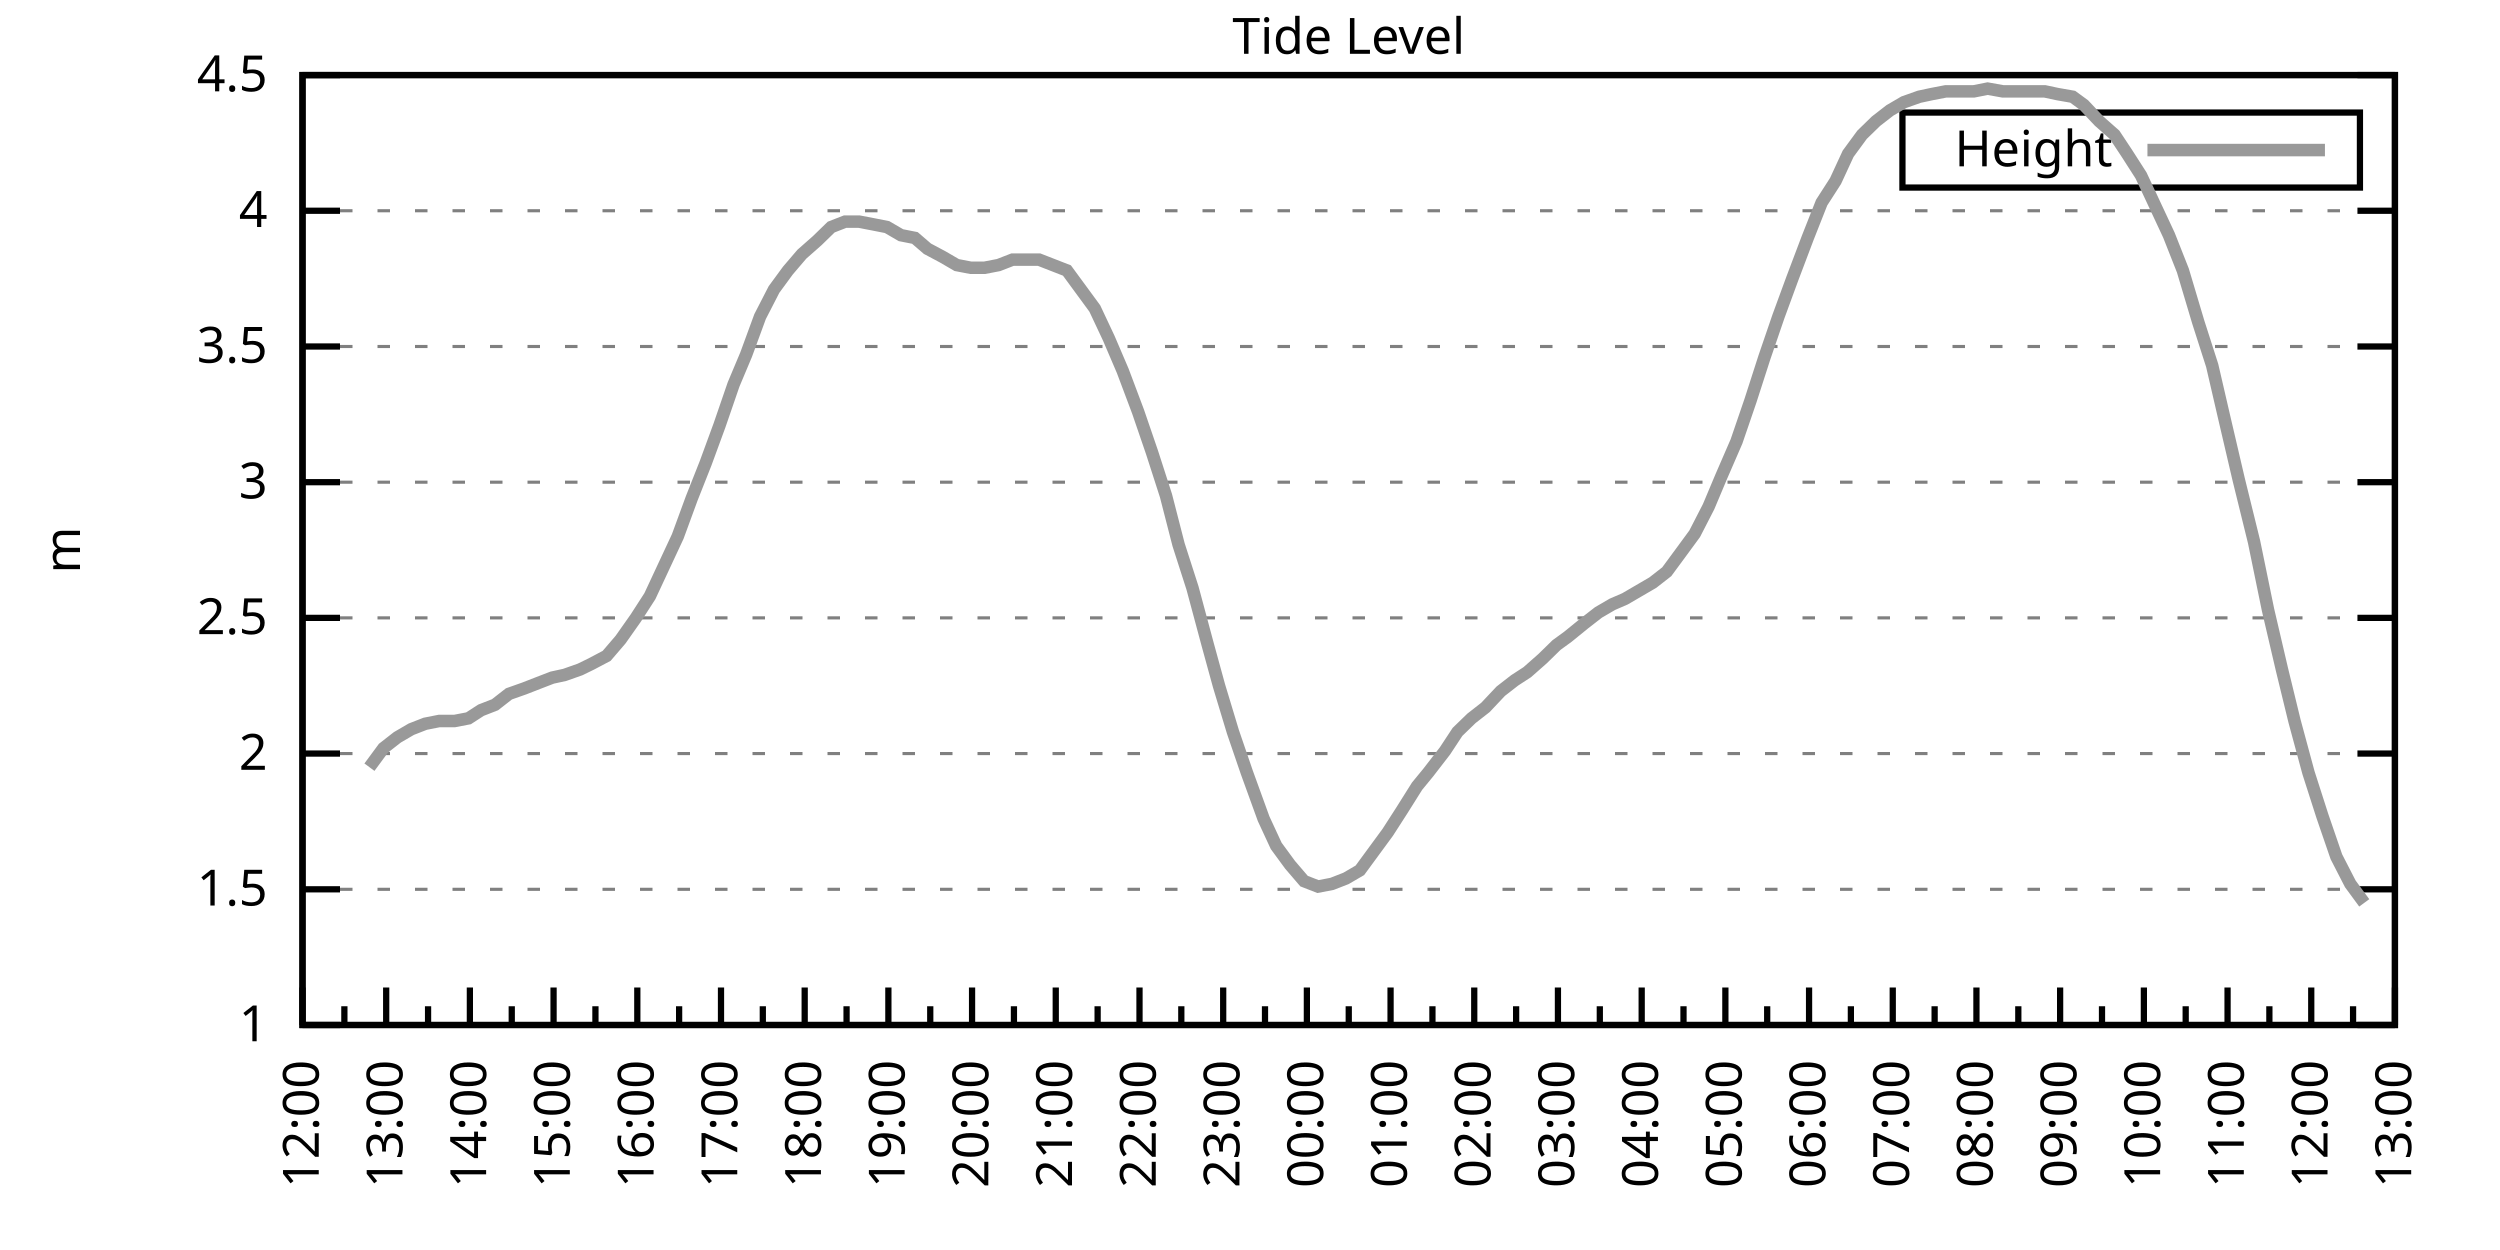
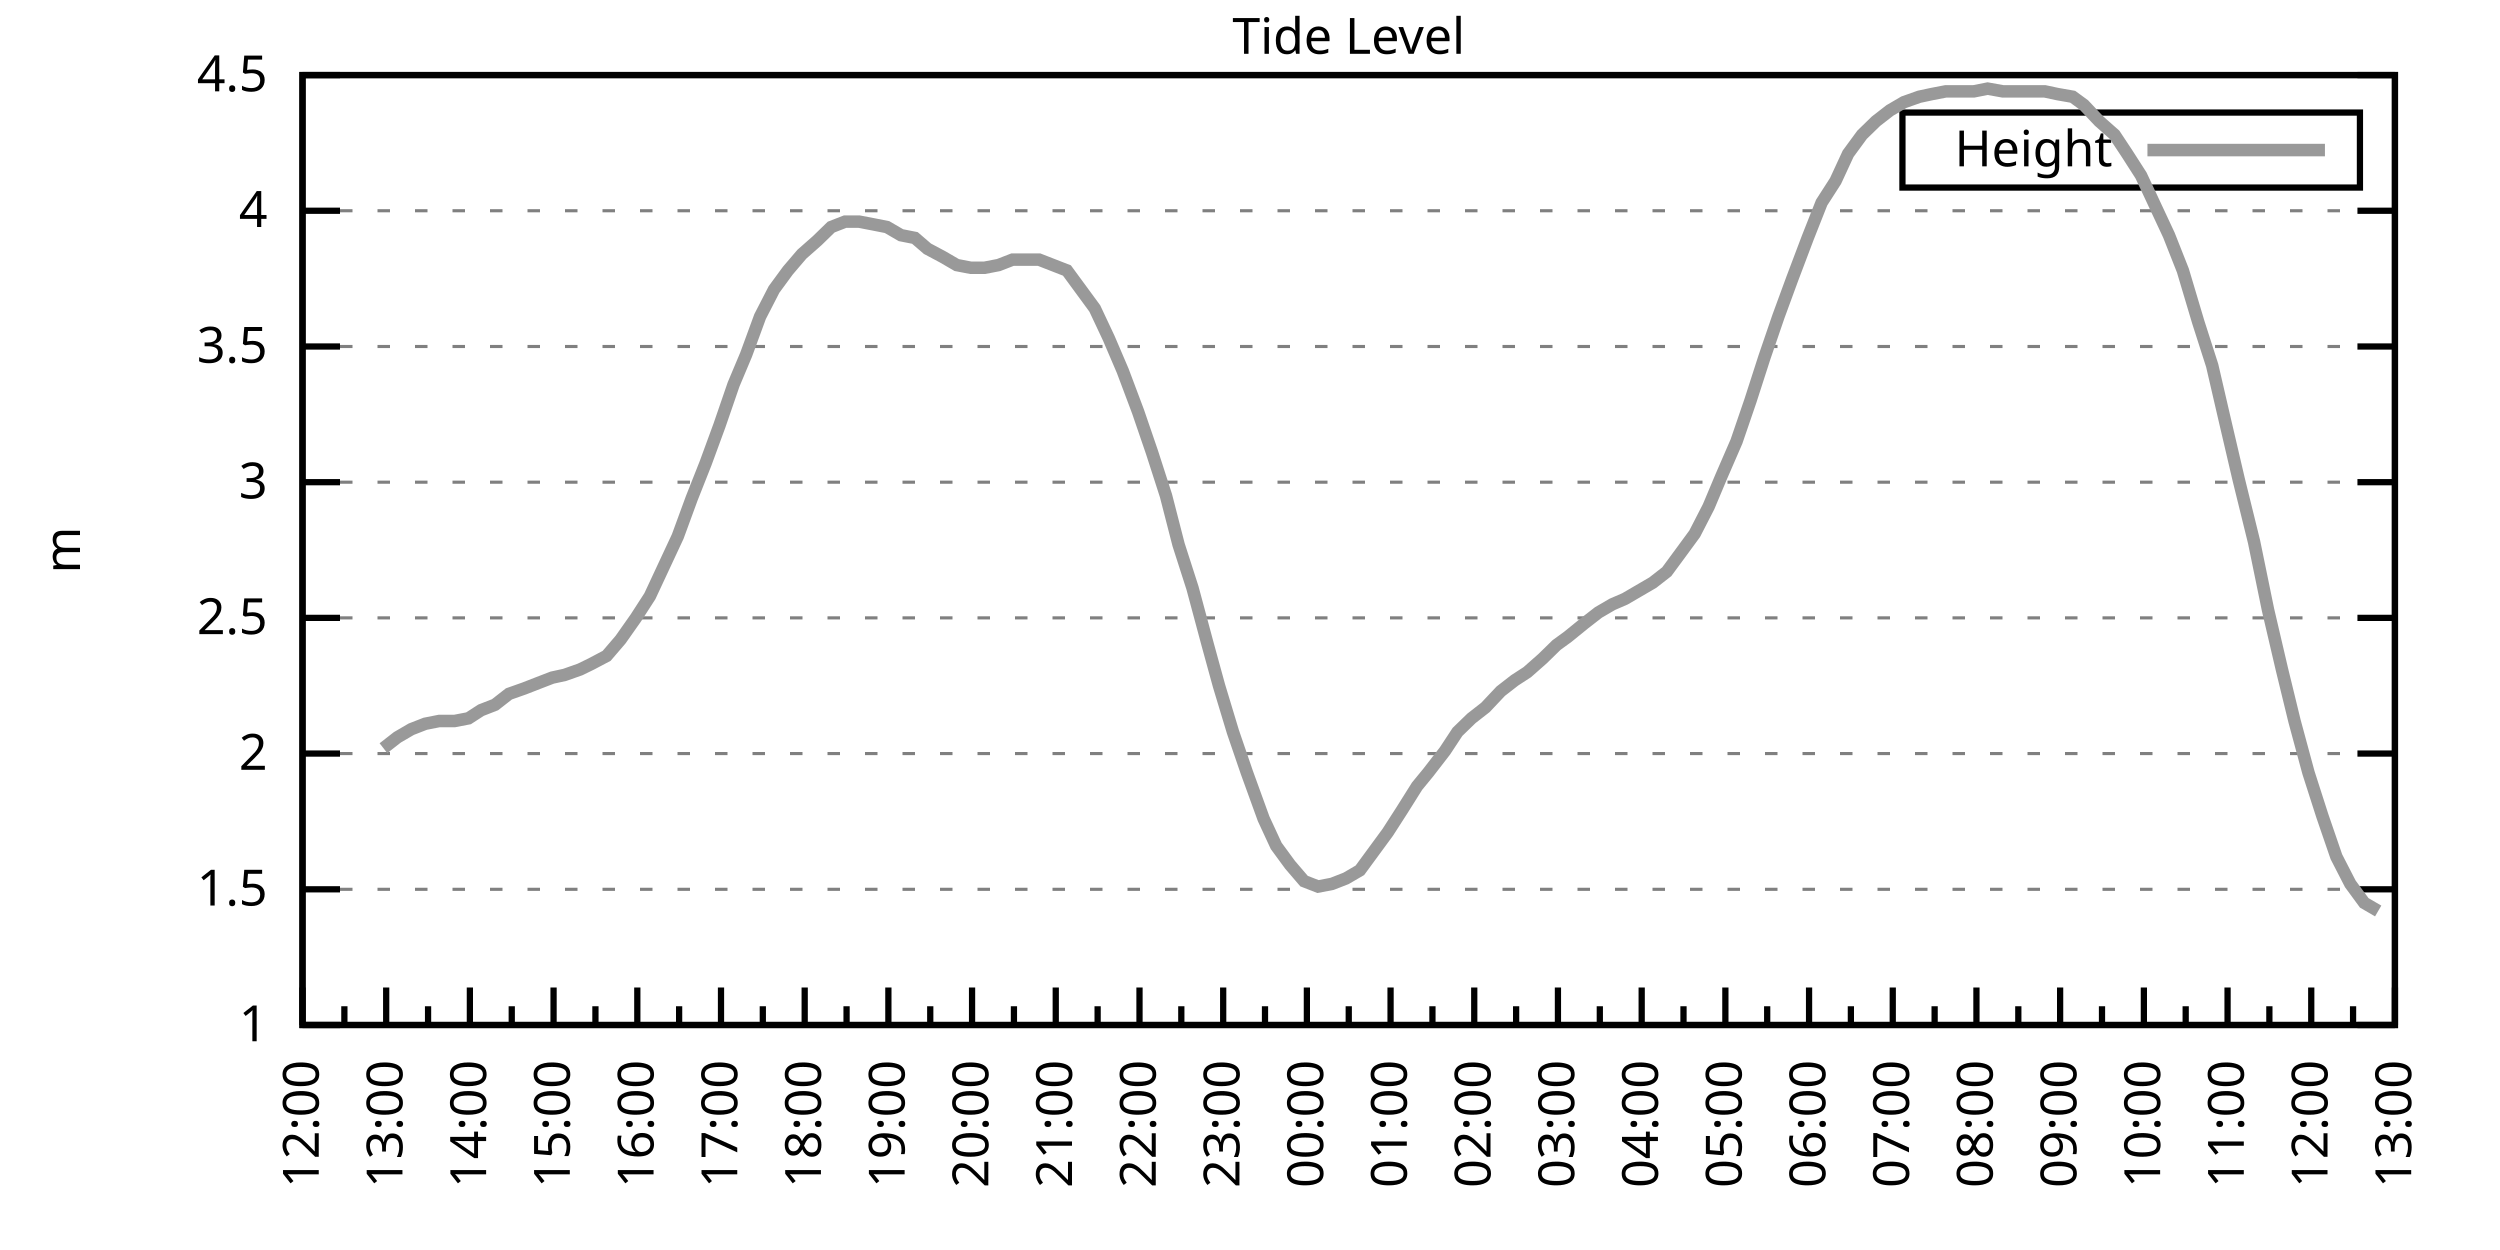
<svg xmlns="http://www.w3.org/2000/svg" xmlns:xlink="http://www.w3.org/1999/xlink" width="400" height="200" viewBox="0 0 400 200">
  <g id="gnuplot_canvas">
    <rect x="0" y="0" width="400" height="200" fill="none" />
    <defs>
      <circle id="gpDot" r="0.5" stroke-width="0.5" stroke="currentColor" />
      <path id="gpPt0" stroke-width="0.333" stroke="currentColor" d="M-1,0 h2 M0,-1 v2" />
      <path id="gpPt1" stroke-width="0.333" stroke="currentColor" d="M-1,-1 L1,1 M1,-1 L-1,1" />
      <path id="gpPt2" stroke-width="0.333" stroke="currentColor" d="M-1,0 L1,0 M0,-1 L0,1 M-1,-1 L1,1 M-1,1 L1,-1" />
      <rect id="gpPt3" stroke-width="0.333" stroke="currentColor" x="-1" y="-1" width="2" height="2" />
      <rect id="gpPt4" stroke-width="0.333" stroke="currentColor" fill="currentColor" x="-1" y="-1" width="2" height="2" />
      <circle id="gpPt5" stroke-width="0.333" stroke="currentColor" cx="0" cy="0" r="1" />
      <use xlink:href="#gpPt5" id="gpPt6" fill="currentColor" stroke="none" />
      <path id="gpPt7" stroke-width="0.333" stroke="currentColor" d="M0,-1.33 L-1.33,0.67 L1.33,0.67 z" />
      <use xlink:href="#gpPt7" id="gpPt8" fill="currentColor" stroke="none" />
      <use xlink:href="#gpPt7" id="gpPt9" stroke="currentColor" transform="rotate(180)" />
      <use xlink:href="#gpPt9" id="gpPt10" fill="currentColor" stroke="none" />
      <use xlink:href="#gpPt3" id="gpPt11" stroke="currentColor" transform="rotate(45)" />
      <use xlink:href="#gpPt11" id="gpPt12" fill="currentColor" stroke="none" />
      <path id="gpPt13" stroke-width="0.333" stroke="currentColor" d="M0,1.330 L1.265,0.411 L0.782,-1.067 L-0.782,-1.076 L-1.265,0.411 z" />
      <use xlink:href="#gpPt13" id="gpPt14" fill="currentColor" stroke="none" />
      <filter id="textbox" filterUnits="objectBoundingBox" x="0" y="0" height="1" width="1">
        <feFlood flood-color="white" flood-opacity="1" result="bgnd" />
        <feComposite in="SourceGraphic" in2="bgnd" operator="atop" />
      </filter>
      <filter id="greybox" filterUnits="objectBoundingBox" x="0" y="0" height="1" width="1">
        <feFlood flood-color="lightgrey" flood-opacity="1" result="grey" />
        <feComposite in="SourceGraphic" in2="grey" operator="atop" />
      </filter>
    </defs>
    <g fill="none" color="white" stroke="currentColor" stroke-width="1.00" stroke-linecap="butt" stroke-linejoin="miter">
</g>
    <g fill="none" color="black" stroke="currentColor" stroke-width="1.00" stroke-linecap="butt" stroke-linejoin="miter">
      <g stroke="none" shape-rendering="crispEdges">
        <polygon fill="rgb(255, 255, 255)" points="48.40,164.00 383.18,164.00 383.18,12.02 48.40,12.02 " />
      </g>
    </g>
    <g fill="none" color="black" stroke="currentColor" stroke-width="1.00" stroke-linecap="butt" stroke-linejoin="miter">
</g>
    <g fill="none" color="black" stroke="black" stroke-width="0.50" stroke-linecap="butt" stroke-linejoin="miter">
</g>
    <g fill="none" color="gray" stroke="currentColor" stroke-width="0.50" stroke-linecap="butt" stroke-linejoin="miter">
      <path stroke="gray" stroke-dasharray="2,4" class="gridline" d="M48.40,164.00 L383.19,164.00  " />
    </g>
    <g fill="none" color="gray" stroke="gray" stroke-width="1.00" stroke-linecap="butt" stroke-linejoin="miter">
</g>
    <g fill="none" color="black" stroke="currentColor" stroke-width="1.00" stroke-linecap="butt" stroke-linejoin="miter">
      <path stroke="black" d="M48.40,164.00 L54.40,164.00 M383.19,164.00 L377.19,164.00  " />
      <g transform="translate(42.80,166.60)" stroke="none" fill="black" font-family="Sans" font-size="8.00" text-anchor="end">
        <text>
          <tspan font-family="Sans"> 1</tspan>
        </text>
      </g>
    </g>
    <g fill="none" color="black" stroke="currentColor" stroke-width="1.00" stroke-linecap="butt" stroke-linejoin="miter">
</g>
    <g fill="none" color="black" stroke="black" stroke-width="0.50" stroke-linecap="butt" stroke-linejoin="miter">
</g>
    <g fill="none" color="gray" stroke="currentColor" stroke-width="0.50" stroke-linecap="butt" stroke-linejoin="miter">
      <path stroke="gray" stroke-dasharray="2,4" class="gridline" d="M48.40,142.29 L383.19,142.29  " />
    </g>
    <g fill="none" color="gray" stroke="gray" stroke-width="1.00" stroke-linecap="butt" stroke-linejoin="miter">
</g>
    <g fill="none" color="black" stroke="currentColor" stroke-width="1.00" stroke-linecap="butt" stroke-linejoin="miter">
      <path stroke="black" d="M48.40,142.29 L54.40,142.29 M383.19,142.29 L377.19,142.29  " />
      <g transform="translate(42.80,144.89)" stroke="none" fill="black" font-family="Sans" font-size="8.00" text-anchor="end">
        <text>
          <tspan font-family="Sans"> 1.5</tspan>
        </text>
      </g>
    </g>
    <g fill="none" color="black" stroke="currentColor" stroke-width="1.00" stroke-linecap="butt" stroke-linejoin="miter">
</g>
    <g fill="none" color="black" stroke="black" stroke-width="0.50" stroke-linecap="butt" stroke-linejoin="miter">
</g>
    <g fill="none" color="gray" stroke="currentColor" stroke-width="0.50" stroke-linecap="butt" stroke-linejoin="miter">
      <path stroke="gray" stroke-dasharray="2,4" class="gridline" d="M48.40,120.57 L383.19,120.57  " />
    </g>
    <g fill="none" color="gray" stroke="gray" stroke-width="1.00" stroke-linecap="butt" stroke-linejoin="miter">
</g>
    <g fill="none" color="black" stroke="currentColor" stroke-width="1.00" stroke-linecap="butt" stroke-linejoin="miter">
      <path stroke="black" d="M48.40,120.57 L54.40,120.57 M383.19,120.57 L377.19,120.57  " />
      <g transform="translate(42.80,123.17)" stroke="none" fill="black" font-family="Sans" font-size="8.00" text-anchor="end">
        <text>
          <tspan font-family="Sans"> 2</tspan>
        </text>
      </g>
    </g>
    <g fill="none" color="black" stroke="currentColor" stroke-width="1.00" stroke-linecap="butt" stroke-linejoin="miter">
</g>
    <g fill="none" color="black" stroke="black" stroke-width="0.50" stroke-linecap="butt" stroke-linejoin="miter">
</g>
    <g fill="none" color="gray" stroke="currentColor" stroke-width="0.50" stroke-linecap="butt" stroke-linejoin="miter">
      <path stroke="gray" stroke-dasharray="2,4" class="gridline" d="M48.40,98.86 L383.19,98.86  " />
    </g>
    <g fill="none" color="gray" stroke="gray" stroke-width="1.00" stroke-linecap="butt" stroke-linejoin="miter">
</g>
    <g fill="none" color="black" stroke="currentColor" stroke-width="1.00" stroke-linecap="butt" stroke-linejoin="miter">
      <path stroke="black" d="M48.40,98.86 L54.40,98.86 M383.19,98.86 L377.19,98.86  " />
      <g transform="translate(42.80,101.46)" stroke="none" fill="black" font-family="Sans" font-size="8.00" text-anchor="end">
        <text>
          <tspan font-family="Sans"> 2.5</tspan>
        </text>
      </g>
    </g>
    <g fill="none" color="black" stroke="currentColor" stroke-width="1.00" stroke-linecap="butt" stroke-linejoin="miter">
</g>
    <g fill="none" color="black" stroke="black" stroke-width="0.50" stroke-linecap="butt" stroke-linejoin="miter">
</g>
    <g fill="none" color="gray" stroke="currentColor" stroke-width="0.50" stroke-linecap="butt" stroke-linejoin="miter">
      <path stroke="gray" stroke-dasharray="2,4" class="gridline" d="M48.40,77.15 L383.19,77.15  " />
    </g>
    <g fill="none" color="gray" stroke="gray" stroke-width="1.00" stroke-linecap="butt" stroke-linejoin="miter">
</g>
    <g fill="none" color="black" stroke="currentColor" stroke-width="1.00" stroke-linecap="butt" stroke-linejoin="miter">
      <path stroke="black" d="M48.40,77.15 L54.40,77.15 M383.19,77.15 L377.19,77.15  " />
      <g transform="translate(42.80,79.75)" stroke="none" fill="black" font-family="Sans" font-size="8.00" text-anchor="end">
        <text>
          <tspan font-family="Sans"> 3</tspan>
        </text>
      </g>
    </g>
    <g fill="none" color="black" stroke="currentColor" stroke-width="1.00" stroke-linecap="butt" stroke-linejoin="miter">
</g>
    <g fill="none" color="black" stroke="black" stroke-width="0.50" stroke-linecap="butt" stroke-linejoin="miter">
</g>
    <g fill="none" color="gray" stroke="currentColor" stroke-width="0.50" stroke-linecap="butt" stroke-linejoin="miter">
      <path stroke="gray" stroke-dasharray="2,4" class="gridline" d="M48.40,55.44 L383.19,55.44  " />
    </g>
    <g fill="none" color="gray" stroke="gray" stroke-width="1.00" stroke-linecap="butt" stroke-linejoin="miter">
</g>
    <g fill="none" color="black" stroke="currentColor" stroke-width="1.00" stroke-linecap="butt" stroke-linejoin="miter">
      <path stroke="black" d="M48.40,55.44 L54.40,55.44 M383.19,55.44 L377.19,55.44  " />
      <g transform="translate(42.80,58.04)" stroke="none" fill="black" font-family="Sans" font-size="8.00" text-anchor="end">
        <text>
          <tspan font-family="Sans"> 3.5</tspan>
        </text>
      </g>
    </g>
    <g fill="none" color="black" stroke="currentColor" stroke-width="1.00" stroke-linecap="butt" stroke-linejoin="miter">
</g>
    <g fill="none" color="black" stroke="black" stroke-width="0.50" stroke-linecap="butt" stroke-linejoin="miter">
</g>
    <g fill="none" color="gray" stroke="currentColor" stroke-width="0.50" stroke-linecap="butt" stroke-linejoin="miter">
      <path stroke="gray" stroke-dasharray="2,4" class="gridline" d="M48.40,33.72 L383.19,33.72  " />
    </g>
    <g fill="none" color="gray" stroke="gray" stroke-width="1.00" stroke-linecap="butt" stroke-linejoin="miter">
</g>
    <g fill="none" color="black" stroke="currentColor" stroke-width="1.00" stroke-linecap="butt" stroke-linejoin="miter">
      <path stroke="black" d="M48.40,33.72 L54.40,33.72 M383.19,33.72 L377.19,33.72  " />
      <g transform="translate(42.80,36.32)" stroke="none" fill="black" font-family="Sans" font-size="8.00" text-anchor="end">
        <text>
          <tspan font-family="Sans"> 4</tspan>
        </text>
      </g>
    </g>
    <g fill="none" color="black" stroke="currentColor" stroke-width="1.00" stroke-linecap="butt" stroke-linejoin="miter">
</g>
    <g fill="none" color="black" stroke="black" stroke-width="0.50" stroke-linecap="butt" stroke-linejoin="miter">
</g>
    <g fill="none" color="gray" stroke="currentColor" stroke-width="0.50" stroke-linecap="butt" stroke-linejoin="miter">
      <path stroke="gray" stroke-dasharray="2,4" class="gridline" d="M48.40,12.01 L383.19,12.01  " />
    </g>
    <g fill="none" color="gray" stroke="gray" stroke-width="1.00" stroke-linecap="butt" stroke-linejoin="miter">
</g>
    <g fill="none" color="black" stroke="currentColor" stroke-width="1.00" stroke-linecap="butt" stroke-linejoin="miter">
      <path stroke="black" d="M48.40,12.01 L54.40,12.01 M383.19,12.01 L377.19,12.01  " />
      <g transform="translate(42.80,14.61)" stroke="none" fill="black" font-family="Sans" font-size="8.00" text-anchor="end">
        <text>
          <tspan font-family="Sans"> 4.5</tspan>
        </text>
      </g>
    </g>
    <g fill="none" color="black" stroke="currentColor" stroke-width="1.00" stroke-linecap="butt" stroke-linejoin="miter">
      <path stroke="black" d="M48.40,164.00 L48.40,158.00  " />
      <g transform="translate(51.00,169.60) rotate(270)" stroke="none" fill="black" font-family="Sans" font-size="8.00" text-anchor="end">
        <text>
          <tspan font-family="Sans">12:00</tspan>
        </text>
      </g>
    </g>
    <g fill="none" color="black" stroke="currentColor" stroke-width="1.00" stroke-linecap="butt" stroke-linejoin="miter">
      <path stroke="black" d="M55.10,164.00 L55.10,161.00 M61.79,164.00 L61.79,158.00  " />
      <g transform="translate(64.39,169.60) rotate(270)" stroke="none" fill="black" font-family="Sans" font-size="8.00" text-anchor="end">
        <text>
          <tspan font-family="Sans">13:00</tspan>
        </text>
      </g>
    </g>
    <g fill="none" color="black" stroke="currentColor" stroke-width="1.00" stroke-linecap="butt" stroke-linejoin="miter">
      <path stroke="black" d="M68.49,164.00 L68.49,161.00 M75.18,164.00 L75.18,158.00  " />
      <g transform="translate(77.78,169.60) rotate(270)" stroke="none" fill="black" font-family="Sans" font-size="8.00" text-anchor="end">
        <text>
          <tspan font-family="Sans">14:00</tspan>
        </text>
      </g>
    </g>
    <g fill="none" color="black" stroke="currentColor" stroke-width="1.00" stroke-linecap="butt" stroke-linejoin="miter">
      <path stroke="black" d="M81.88,164.00 L81.88,161.00 M88.57,164.00 L88.57,158.00  " />
      <g transform="translate(91.17,169.60) rotate(270)" stroke="none" fill="black" font-family="Sans" font-size="8.00" text-anchor="end">
        <text>
          <tspan font-family="Sans">15:00</tspan>
        </text>
      </g>
    </g>
    <g fill="none" color="black" stroke="currentColor" stroke-width="1.00" stroke-linecap="butt" stroke-linejoin="miter">
      <path stroke="black" d="M95.27,164.00 L95.27,161.00 M101.97,164.00 L101.97,158.00  " />
      <g transform="translate(104.57,169.60) rotate(270)" stroke="none" fill="black" font-family="Sans" font-size="8.00" text-anchor="end">
        <text>
          <tspan font-family="Sans">16:00</tspan>
        </text>
      </g>
    </g>
    <g fill="none" color="black" stroke="currentColor" stroke-width="1.00" stroke-linecap="butt" stroke-linejoin="miter">
      <path stroke="black" d="M108.66,164.00 L108.66,161.00 M115.36,164.00 L115.36,158.00  " />
      <g transform="translate(117.96,169.60) rotate(270)" stroke="none" fill="black" font-family="Sans" font-size="8.00" text-anchor="end">
        <text>
          <tspan font-family="Sans">17:00</tspan>
        </text>
      </g>
    </g>
    <g fill="none" color="black" stroke="currentColor" stroke-width="1.00" stroke-linecap="butt" stroke-linejoin="miter">
      <path stroke="black" d="M122.05,164.00 L122.05,161.00 M128.75,164.00 L128.75,158.00  " />
      <g transform="translate(131.35,169.60) rotate(270)" stroke="none" fill="black" font-family="Sans" font-size="8.00" text-anchor="end">
        <text>
          <tspan font-family="Sans">18:00</tspan>
        </text>
      </g>
    </g>
    <g fill="none" color="black" stroke="currentColor" stroke-width="1.00" stroke-linecap="butt" stroke-linejoin="miter">
      <path stroke="black" d="M135.45,164.00 L135.45,161.00 M142.14,164.00 L142.14,158.00  " />
      <g transform="translate(144.74,169.60) rotate(270)" stroke="none" fill="black" font-family="Sans" font-size="8.00" text-anchor="end">
        <text>
          <tspan font-family="Sans">19:00</tspan>
        </text>
      </g>
    </g>
    <g fill="none" color="black" stroke="currentColor" stroke-width="1.00" stroke-linecap="butt" stroke-linejoin="miter">
      <path stroke="black" d="M148.84,164.00 L148.84,161.00 M155.53,164.00 L155.53,158.00  " />
      <g transform="translate(158.13,169.60) rotate(270)" stroke="none" fill="black" font-family="Sans" font-size="8.00" text-anchor="end">
        <text>
          <tspan font-family="Sans">20:00</tspan>
        </text>
      </g>
    </g>
    <g fill="none" color="black" stroke="currentColor" stroke-width="1.00" stroke-linecap="butt" stroke-linejoin="miter">
      <path stroke="black" d="M162.23,164.00 L162.23,161.00 M168.92,164.00 L168.92,158.00  " />
      <g transform="translate(171.52,169.60) rotate(270)" stroke="none" fill="black" font-family="Sans" font-size="8.00" text-anchor="end">
        <text>
          <tspan font-family="Sans">21:00</tspan>
        </text>
      </g>
    </g>
    <g fill="none" color="black" stroke="currentColor" stroke-width="1.00" stroke-linecap="butt" stroke-linejoin="miter">
      <path stroke="black" d="M175.62,164.00 L175.62,161.00 M182.32,164.00 L182.32,158.00  " />
      <g transform="translate(184.92,169.60) rotate(270)" stroke="none" fill="black" font-family="Sans" font-size="8.00" text-anchor="end">
        <text>
          <tspan font-family="Sans">22:00</tspan>
        </text>
      </g>
    </g>
    <g fill="none" color="black" stroke="currentColor" stroke-width="1.00" stroke-linecap="butt" stroke-linejoin="miter">
      <path stroke="black" d="M189.01,164.00 L189.01,161.00 M195.71,164.00 L195.71,158.00  " />
      <g transform="translate(198.31,169.60) rotate(270)" stroke="none" fill="black" font-family="Sans" font-size="8.00" text-anchor="end">
        <text>
          <tspan font-family="Sans">23:00</tspan>
        </text>
      </g>
    </g>
    <g fill="none" color="black" stroke="currentColor" stroke-width="1.00" stroke-linecap="butt" stroke-linejoin="miter">
      <path stroke="black" d="M202.40,164.00 L202.40,161.00 M209.10,164.00 L209.10,158.00  " />
      <g transform="translate(211.70,169.60) rotate(270)" stroke="none" fill="black" font-family="Sans" font-size="8.00" text-anchor="end">
        <text>
          <tspan font-family="Sans">00:00</tspan>
        </text>
      </g>
    </g>
    <g fill="none" color="black" stroke="currentColor" stroke-width="1.00" stroke-linecap="butt" stroke-linejoin="miter">
      <path stroke="black" d="M215.80,164.00 L215.80,161.00 M222.49,164.00 L222.49,158.00  " />
      <g transform="translate(225.09,169.60) rotate(270)" stroke="none" fill="black" font-family="Sans" font-size="8.00" text-anchor="end">
        <text>
          <tspan font-family="Sans">01:00</tspan>
        </text>
      </g>
    </g>
    <g fill="none" color="black" stroke="currentColor" stroke-width="1.00" stroke-linecap="butt" stroke-linejoin="miter">
      <path stroke="black" d="M229.19,164.00 L229.19,161.00 M235.88,164.00 L235.88,158.00  " />
      <g transform="translate(238.48,169.60) rotate(270)" stroke="none" fill="black" font-family="Sans" font-size="8.00" text-anchor="end">
        <text>
          <tspan font-family="Sans">02:00</tspan>
        </text>
      </g>
    </g>
    <g fill="none" color="black" stroke="currentColor" stroke-width="1.00" stroke-linecap="butt" stroke-linejoin="miter">
      <path stroke="black" d="M242.58,164.00 L242.58,161.00 M249.27,164.00 L249.27,158.00  " />
      <g transform="translate(251.87,169.60) rotate(270)" stroke="none" fill="black" font-family="Sans" font-size="8.00" text-anchor="end">
        <text>
          <tspan font-family="Sans">03:00</tspan>
        </text>
      </g>
    </g>
    <g fill="none" color="black" stroke="currentColor" stroke-width="1.00" stroke-linecap="butt" stroke-linejoin="miter">
      <path stroke="black" d="M255.97,164.00 L255.97,161.00 M262.67,164.00 L262.67,158.00  " />
      <g transform="translate(265.27,169.60) rotate(270)" stroke="none" fill="black" font-family="Sans" font-size="8.00" text-anchor="end">
        <text>
          <tspan font-family="Sans">04:00</tspan>
        </text>
      </g>
    </g>
    <g fill="none" color="black" stroke="currentColor" stroke-width="1.00" stroke-linecap="butt" stroke-linejoin="miter">
      <path stroke="black" d="M269.36,164.00 L269.36,161.00 M276.06,164.00 L276.06,158.00  " />
      <g transform="translate(278.66,169.60) rotate(270)" stroke="none" fill="black" font-family="Sans" font-size="8.00" text-anchor="end">
        <text>
          <tspan font-family="Sans">05:00</tspan>
        </text>
      </g>
    </g>
    <g fill="none" color="black" stroke="currentColor" stroke-width="1.00" stroke-linecap="butt" stroke-linejoin="miter">
      <path stroke="black" d="M282.75,164.00 L282.75,161.00 M289.45,164.00 L289.45,158.00  " />
      <g transform="translate(292.05,169.60) rotate(270)" stroke="none" fill="black" font-family="Sans" font-size="8.00" text-anchor="end">
        <text>
          <tspan font-family="Sans">06:00</tspan>
        </text>
      </g>
    </g>
    <g fill="none" color="black" stroke="currentColor" stroke-width="1.00" stroke-linecap="butt" stroke-linejoin="miter">
      <path stroke="black" d="M296.14,164.00 L296.14,161.00 M302.84,164.00 L302.84,158.00  " />
      <g transform="translate(305.44,169.60) rotate(270)" stroke="none" fill="black" font-family="Sans" font-size="8.00" text-anchor="end">
        <text>
          <tspan font-family="Sans">07:00</tspan>
        </text>
      </g>
    </g>
    <g fill="none" color="black" stroke="currentColor" stroke-width="1.00" stroke-linecap="butt" stroke-linejoin="miter">
      <path stroke="black" d="M309.54,164.00 L309.54,161.00 M316.23,164.00 L316.23,158.00  " />
      <g transform="translate(318.83,169.60) rotate(270)" stroke="none" fill="black" font-family="Sans" font-size="8.00" text-anchor="end">
        <text>
          <tspan font-family="Sans">08:00</tspan>
        </text>
      </g>
    </g>
    <g fill="none" color="black" stroke="currentColor" stroke-width="1.00" stroke-linecap="butt" stroke-linejoin="miter">
      <path stroke="black" d="M322.93,164.00 L322.93,161.00 M329.62,164.00 L329.62,158.00  " />
      <g transform="translate(332.22,169.60) rotate(270)" stroke="none" fill="black" font-family="Sans" font-size="8.00" text-anchor="end">
        <text>
          <tspan font-family="Sans">09:00</tspan>
        </text>
      </g>
    </g>
    <g fill="none" color="black" stroke="currentColor" stroke-width="1.00" stroke-linecap="butt" stroke-linejoin="miter">
      <path stroke="black" d="M336.32,164.00 L336.32,161.00 M343.02,164.00 L343.02,158.00  " />
      <g transform="translate(345.62,169.60) rotate(270)" stroke="none" fill="black" font-family="Sans" font-size="8.00" text-anchor="end">
        <text>
          <tspan font-family="Sans">10:00</tspan>
        </text>
      </g>
    </g>
    <g fill="none" color="black" stroke="currentColor" stroke-width="1.00" stroke-linecap="butt" stroke-linejoin="miter">
      <path stroke="black" d="M349.71,164.00 L349.71,161.00 M356.41,164.00 L356.41,158.00  " />
      <g transform="translate(359.01,169.60) rotate(270)" stroke="none" fill="black" font-family="Sans" font-size="8.00" text-anchor="end">
        <text>
          <tspan font-family="Sans">11:00</tspan>
        </text>
      </g>
    </g>
    <g fill="none" color="black" stroke="currentColor" stroke-width="1.00" stroke-linecap="butt" stroke-linejoin="miter">
      <path stroke="black" d="M363.10,164.00 L363.10,161.00 M369.80,164.00 L369.80,158.00  " />
      <g transform="translate(372.40,169.60) rotate(270)" stroke="none" fill="black" font-family="Sans" font-size="8.00" text-anchor="end">
        <text>
          <tspan font-family="Sans">12:00</tspan>
        </text>
      </g>
    </g>
    <g fill="none" color="black" stroke="currentColor" stroke-width="1.00" stroke-linecap="butt" stroke-linejoin="miter">
      <path stroke="black" d="M376.49,164.00 L376.49,161.00 M383.19,164.00 L383.19,158.00  " />
      <g transform="translate(385.79,169.60) rotate(270)" stroke="none" fill="black" font-family="Sans" font-size="8.00" text-anchor="end">
        <text>
          <tspan font-family="Sans">13:00</tspan>
        </text>
      </g>
    </g>
    <g fill="none" color="black" stroke="currentColor" stroke-width="1.00" stroke-linecap="butt" stroke-linejoin="miter">
</g>
    <g fill="none" color="black" stroke="currentColor" stroke-width="1.00" stroke-linecap="butt" stroke-linejoin="miter">
      <path stroke="black" d="M48.40,12.01 L48.40,164.00 L383.19,164.00 L383.19,12.01 L48.40,12.01 Z  " />
    </g>
    <g fill="none" color="black" stroke="currentColor" stroke-width="1.00" stroke-linecap="butt" stroke-linejoin="miter">
      <g transform="translate(12.80,88.01) rotate(270)" stroke="none" fill="black" font-family="Sans" font-size="8.00" text-anchor="middle">
        <text>
          <tspan font-family="Sans">m</tspan>
        </text>
      </g>
    </g>
    <g fill="none" color="black" stroke="currentColor" stroke-width="1.00" stroke-linecap="butt" stroke-linejoin="miter">
</g>
    <g fill="none" color="black" stroke="currentColor" stroke-width="1.00" stroke-linecap="butt" stroke-linejoin="miter">
      <path stroke="black" d="M304.39,30.01 L304.39,18.01 L377.59,18.01 L377.59,30.01 L304.39,30.01 Z  " />
    </g>
    <g id="Tide_level_plot_1">
      <g fill="none" color="white" stroke="black" stroke-width="2.00" stroke-linecap="butt" stroke-linejoin="miter">
</g>
      <g fill="none" color="black" stroke="currentColor" stroke-width="2.00" stroke-linecap="butt" stroke-linejoin="miter">
        <g transform="translate(337.99,26.61)" stroke="none" fill="black" font-family="Sans" font-size="8.00" text-anchor="end">
          <text>
            <tspan font-family="Sans">Height</tspan>
          </text>
        </g>
      </g>
      <g fill="none" color="black" stroke="currentColor" stroke-width="2.00" stroke-linecap="butt" stroke-linejoin="miter">
-         <path stroke="rgb(153, 153, 153)" d="M343.59,24.01 L371.99,24.01 M59.11,122.75 L61.35,119.71 L63.58,117.97 L65.81,116.67 L68.04,115.80 L70.27,115.36   L72.73,115.36 L74.96,114.93 L76.97,113.63 L79.20,112.76 L81.43,111.02 L83.89,110.15 L86.12,109.28 L88.35,108.42   L90.36,107.98 L92.82,107.11 L94.60,106.24 L97.06,104.94 L99.29,102.34 L101.74,98.86 L103.98,95.39 L106.21,90.61   L108.44,85.83 L110.67,79.75 L112.90,74.11 L115.13,68.03 L117.37,61.52 L119.38,56.74 L121.61,50.66 L123.84,46.32   L126.07,43.28 L128.30,40.67 L130.76,38.50 L132.99,36.33 L135.22,35.46 L137.45,35.46 L139.69,35.89 L141.92,36.33   L144.15,37.63 L146.38,38.07 L148.39,39.80 L150.85,41.11 L153.08,42.41 L155.31,42.84 L157.54,42.84 L159.77,42.41   L162.01,41.54 L164.01,41.54 L166.25,41.54 L168.48,42.41 L170.71,43.28 L172.94,46.32 L175.17,49.36 L177.41,54.13   L179.64,59.34 L182.09,65.86 L184.32,72.37 L186.56,79.32 L188.57,87.14 L190.80,94.08 L193.25,103.20 L195.04,109.72   L197.27,117.10 L199.50,123.61 L202.18,131.00 L204.19,135.34 L206.42,138.38 L208.65,140.98 L210.88,141.85 L213.12,141.42   L215.35,140.55 L217.58,139.25 L219.81,136.21 L222.04,133.17 L224.28,129.69 L226.73,125.79 L228.52,123.61 L231.20,120.14   L233.20,117.10 L235.44,114.93 L237.67,113.19 L240.12,110.59 L242.36,108.85 L244.36,107.55 L246.82,105.38 L249.05,103.20   L250.84,101.90 L253.51,99.73 L255.75,97.99 L257.98,96.69 L259.99,95.82 L262.22,94.52 L264.45,93.22 L266.68,91.48   L268.92,88.44 L271.15,85.40 L273.38,81.06 L275.39,76.28 L277.84,70.63 L280.07,64.12 L282.31,57.17 L284.54,50.66   L286.77,44.58 L289.23,38.07 L291.46,32.42 L293.69,28.95 L295.70,24.60 L297.93,21.56 L300.16,19.39 L302.39,17.66   L304.63,16.35 L307.08,15.48 L309.09,15.05 L311.32,14.62 L313.55,14.62 L315.79,14.62 L318.02,14.18 L320.47,14.62   L322.48,14.62 L324.94,14.62 L327.17,14.62 L329.18,15.05 L331.63,15.48 L333.42,16.79 L335.87,19.39 L338.33,21.56   L340.34,24.60 L342.57,28.08 L347.03,37.63 L349.26,43.28 L351.72,51.53 L353.95,58.48 L355.96,67.16 L358.19,76.71   L360.65,86.70 L362.88,97.56 L365.11,107.11 L367.12,115.36 L369.35,123.61 L371.58,130.56 L373.82,137.08 L376.05,141.42   L378.28,144.46  " />
+         <path stroke="rgb(153, 153, 153)" d="M343.59,24.01 L371.99,24.01 M61.35,119.71 L63.58,117.97 L65.81,116.67 L68.04,115.80 L70.27,115.36 L72.73,115.36   L74.96,114.93 L76.97,113.63 L79.20,112.76 L81.43,111.02 L83.89,110.15 L86.12,109.28 L88.35,108.42 L90.36,107.98   L92.82,107.11 L94.60,106.24 L97.06,104.94 L99.29,102.34 L101.74,98.86 L103.98,95.39 L106.21,90.61 L108.44,85.83   L110.67,79.75 L112.90,74.11 L115.13,68.03 L117.37,61.52 L119.38,56.74 L121.61,50.66 L123.84,46.32 L126.07,43.28   L128.30,40.67 L130.76,38.50 L132.99,36.33 L135.22,35.46 L137.45,35.46 L139.69,35.89 L141.92,36.33 L144.15,37.63   L146.38,38.07 L148.39,39.80 L150.85,41.11 L153.08,42.41 L155.31,42.84 L157.54,42.84 L159.77,42.41 L162.01,41.54   L164.01,41.54 L166.25,41.54 L168.48,42.41 L170.71,43.28 L172.94,46.32 L175.17,49.36 L177.41,54.13 L179.64,59.34   L182.09,65.86 L184.32,72.37 L186.56,79.32 L188.57,87.14 L190.80,94.08 L193.25,103.20 L195.04,109.72 L197.27,117.10   L199.50,123.61 L202.18,131.00 L204.19,135.34 L206.42,138.38 L208.65,140.98 L210.88,141.85 L213.12,141.42 L215.35,140.55   L217.58,139.25 L219.81,136.21 L222.04,133.17 L224.28,129.69 L226.73,125.79 L228.52,123.61 L231.20,120.14 L233.20,117.10   L235.44,114.93 L237.67,113.19 L240.12,110.59 L242.36,108.85 L244.36,107.55 L246.82,105.38 L249.05,103.20 L250.84,101.90   L253.51,99.73 L255.75,97.99 L257.98,96.69 L259.99,95.82 L262.22,94.52 L264.45,93.22 L266.68,91.48 L268.92,88.44   L271.15,85.40 L273.38,81.06 L275.39,76.28 L277.84,70.63 L280.07,64.12 L282.31,57.17 L284.54,50.66 L286.77,44.58   L289.23,38.07 L291.46,32.42 L293.69,28.95 L295.70,24.60 L297.93,21.56 L300.16,19.39 L302.39,17.66 L304.63,16.35   L307.08,15.48 L309.09,15.05 L311.32,14.62 L313.55,14.62 L315.79,14.62 L318.02,14.18 L320.47,14.62 L322.48,14.62   L324.94,14.62 L327.17,14.62 L329.18,15.05 L331.63,15.48 L333.42,16.79 L335.87,19.39 L338.33,21.56 L340.34,24.60   L342.57,28.08 L347.03,37.63 L349.26,43.28 L351.72,51.53 L353.95,58.48 L355.96,67.16 L358.19,76.71 L360.65,86.70   L362.88,97.56 L365.11,107.11 L367.12,115.36 L369.35,123.61 L371.58,130.56 L373.82,137.08 L376.05,141.42 L378.28,144.46   L380.51,145.76  " />
      </g>
    </g>
    <g fill="none" color="black" stroke="currentColor" stroke-width="2.00" stroke-linecap="butt" stroke-linejoin="miter">
</g>
    <g fill="none" color="black" stroke="black" stroke-width="1.00" stroke-linecap="butt" stroke-linejoin="miter">
</g>
    <g fill="none" color="black" stroke="currentColor" stroke-width="1.00" stroke-linecap="butt" stroke-linejoin="miter">
      <path stroke="black" d="M48.40,12.01 L48.40,164.00 L383.19,164.00 L383.19,12.01 L48.40,12.01 Z  " />
    </g>
    <g fill="none" color="black" stroke="currentColor" stroke-width="1.00" stroke-linecap="butt" stroke-linejoin="miter">
      <g transform="translate(215.79,8.61)" stroke="none" fill="black" font-family="Sans" font-size="8.00" text-anchor="middle">
        <text>
          <tspan font-family="Sans">Tide Level</tspan>
        </text>
      </g>
    </g>
    <g fill="none" color="black" stroke="currentColor" stroke-width="1.00" stroke-linecap="butt" stroke-linejoin="miter">
</g>
  </g>
</svg>
